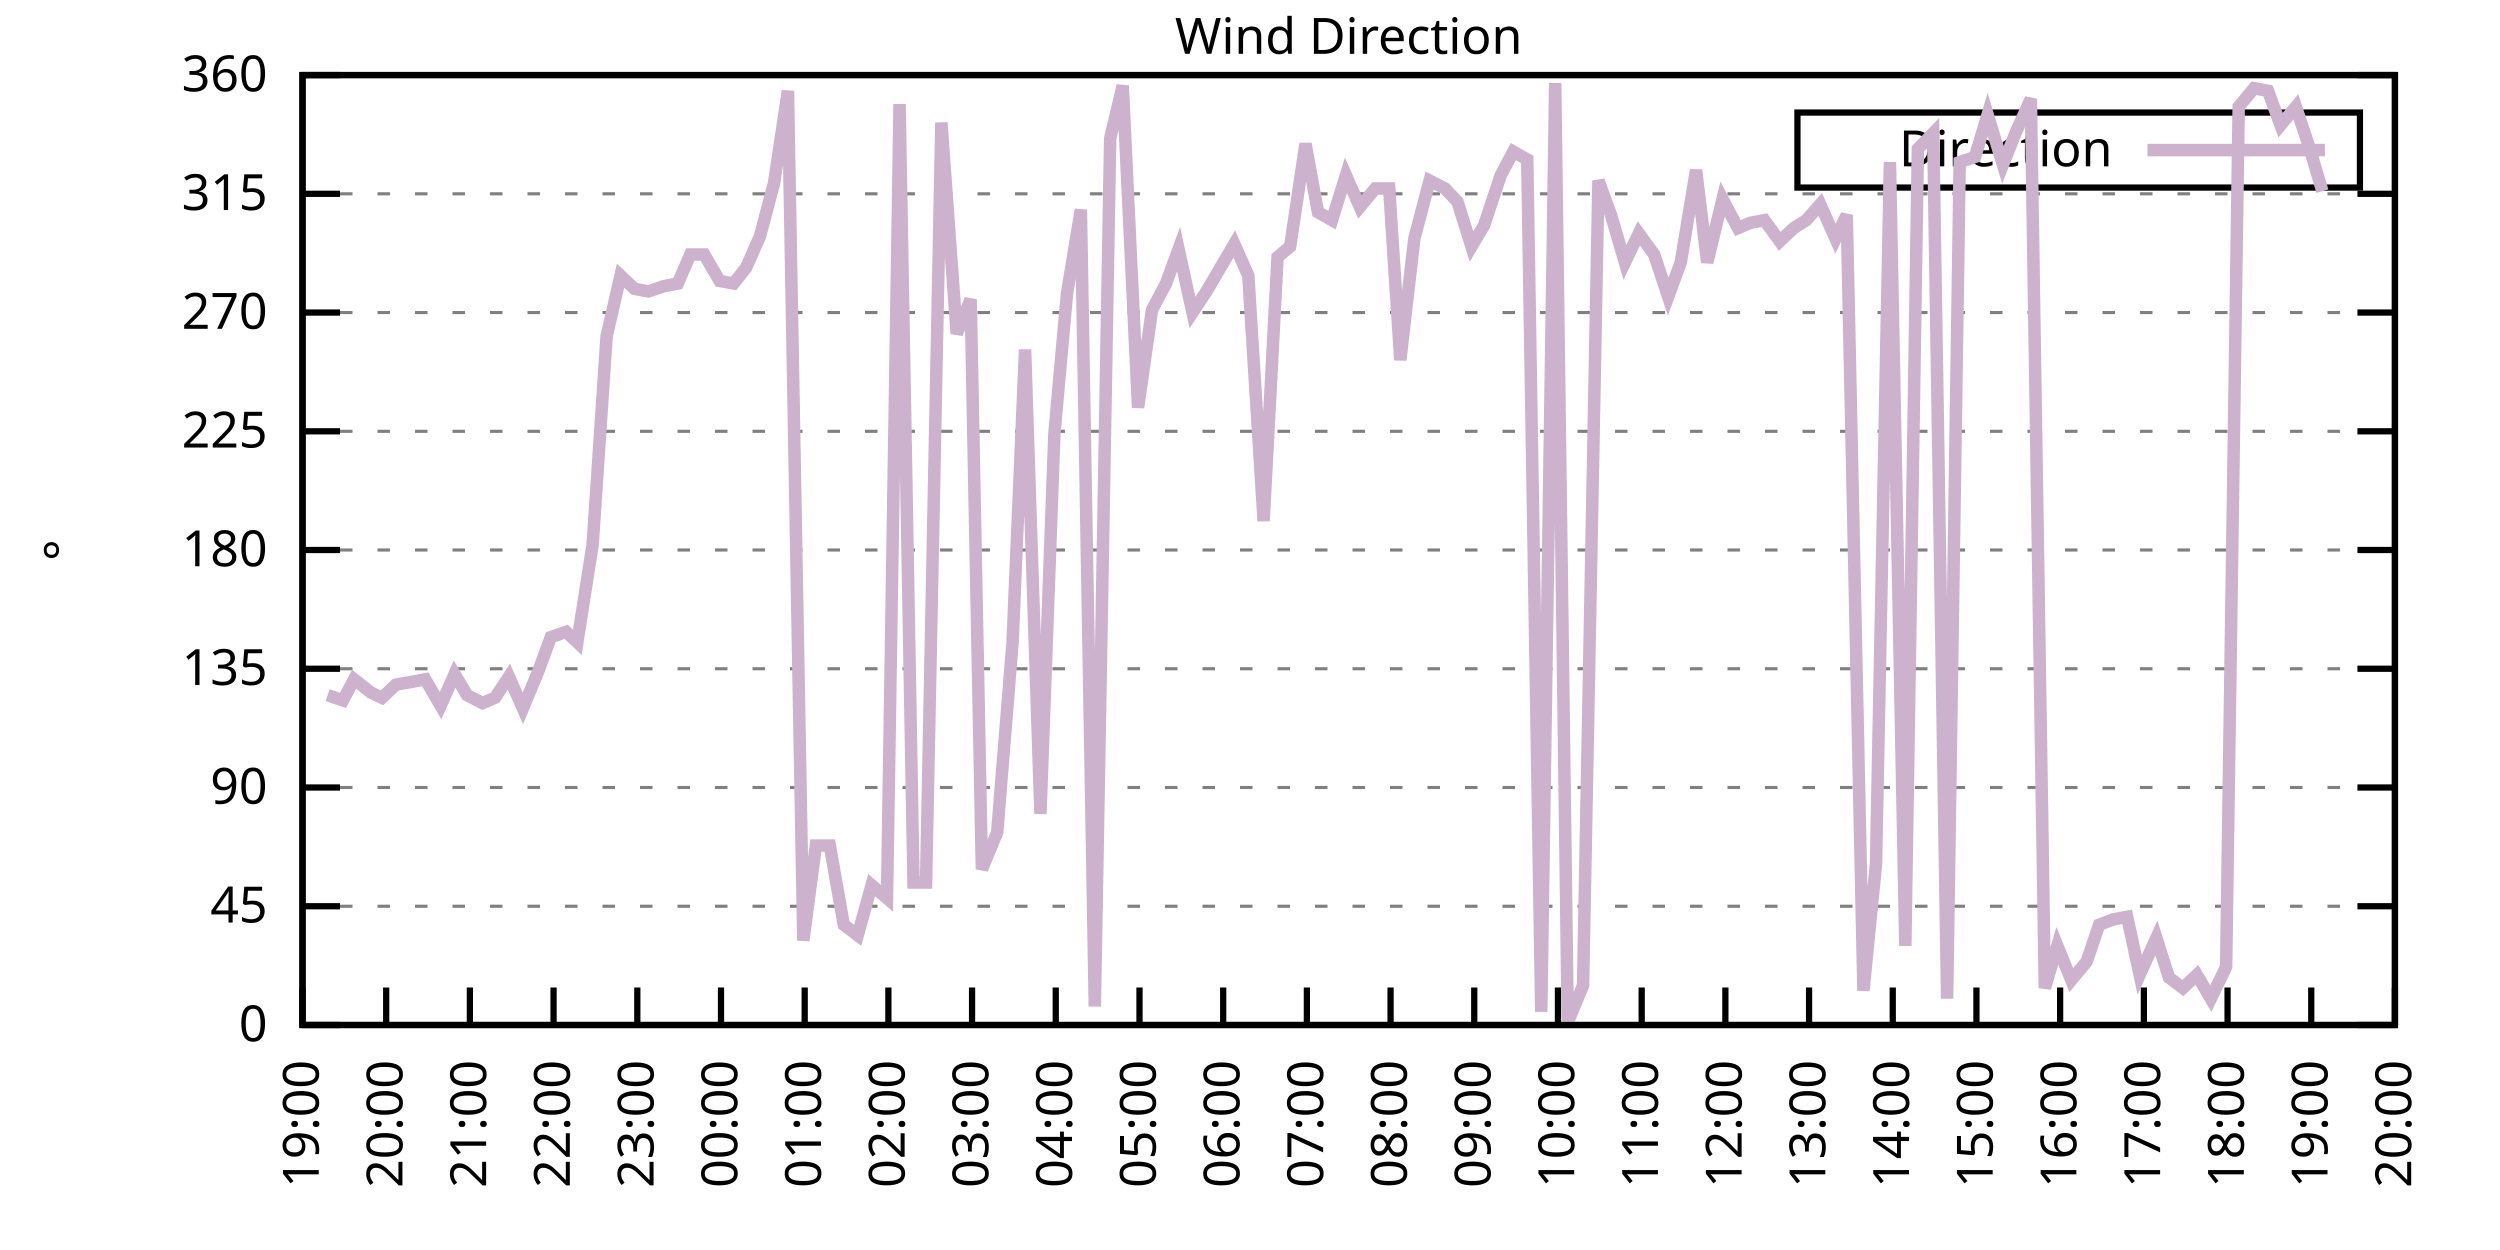
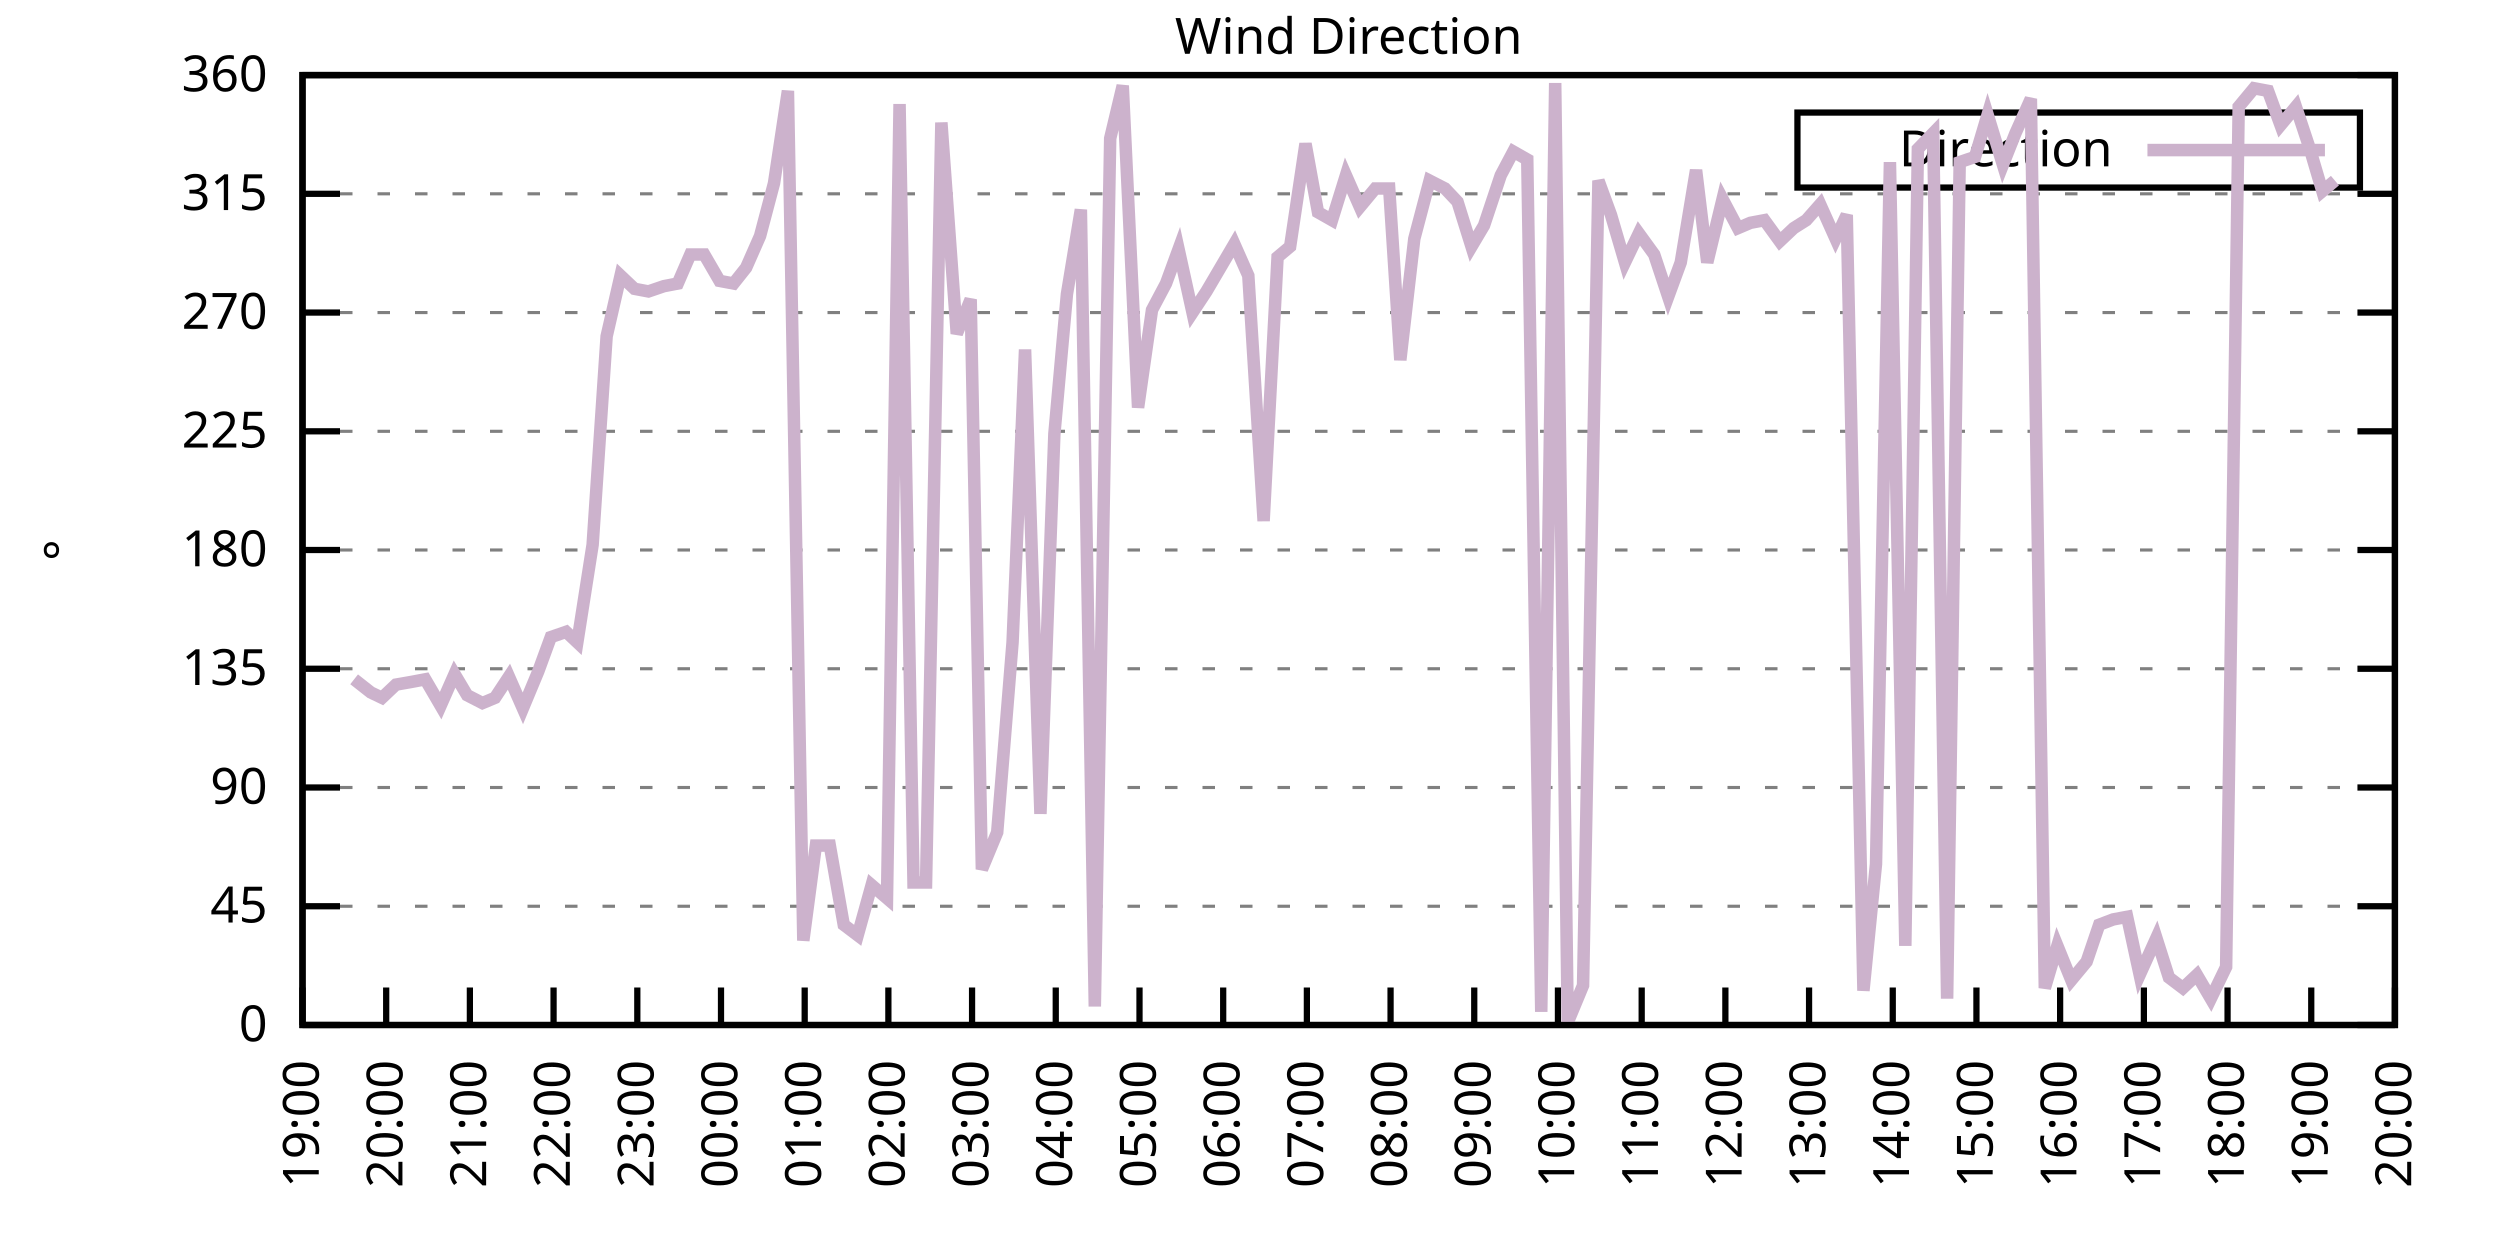
<svg xmlns="http://www.w3.org/2000/svg" xmlns:xlink="http://www.w3.org/1999/xlink" width="400" height="200" viewBox="0 0 400 200">
  <g id="gnuplot_canvas">
    <rect x="0" y="0" width="400" height="200" fill="none" />
    <defs>
      <circle id="gpDot" r="0.5" stroke-width="0.5" stroke="currentColor" />
      <path id="gpPt0" stroke-width="0.333" stroke="currentColor" d="M-1,0 h2 M0,-1 v2" />
      <path id="gpPt1" stroke-width="0.333" stroke="currentColor" d="M-1,-1 L1,1 M1,-1 L-1,1" />
      <path id="gpPt2" stroke-width="0.333" stroke="currentColor" d="M-1,0 L1,0 M0,-1 L0,1 M-1,-1 L1,1 M-1,1 L1,-1" />
      <rect id="gpPt3" stroke-width="0.333" stroke="currentColor" x="-1" y="-1" width="2" height="2" />
      <rect id="gpPt4" stroke-width="0.333" stroke="currentColor" fill="currentColor" x="-1" y="-1" width="2" height="2" />
      <circle id="gpPt5" stroke-width="0.333" stroke="currentColor" cx="0" cy="0" r="1" />
      <use xlink:href="#gpPt5" id="gpPt6" fill="currentColor" stroke="none" />
      <path id="gpPt7" stroke-width="0.333" stroke="currentColor" d="M0,-1.33 L-1.33,0.67 L1.33,0.67 z" />
      <use xlink:href="#gpPt7" id="gpPt8" fill="currentColor" stroke="none" />
      <use xlink:href="#gpPt7" id="gpPt9" stroke="currentColor" transform="rotate(180)" />
      <use xlink:href="#gpPt9" id="gpPt10" fill="currentColor" stroke="none" />
      <use xlink:href="#gpPt3" id="gpPt11" stroke="currentColor" transform="rotate(45)" />
      <use xlink:href="#gpPt11" id="gpPt12" fill="currentColor" stroke="none" />
      <path id="gpPt13" stroke-width="0.333" stroke="currentColor" d="M0,1.330 L1.265,0.411 L0.782,-1.067 L-0.782,-1.076 L-1.265,0.411 z" />
      <use xlink:href="#gpPt13" id="gpPt14" fill="currentColor" stroke="none" />
      <filter id="textbox" filterUnits="objectBoundingBox" x="0" y="0" height="1" width="1">
        <feFlood flood-color="white" flood-opacity="1" result="bgnd" />
        <feComposite in="SourceGraphic" in2="bgnd" operator="atop" />
      </filter>
      <filter id="greybox" filterUnits="objectBoundingBox" x="0" y="0" height="1" width="1">
        <feFlood flood-color="lightgrey" flood-opacity="1" result="grey" />
        <feComposite in="SourceGraphic" in2="grey" operator="atop" />
      </filter>
    </defs>
    <g fill="none" color="white" stroke="currentColor" stroke-width="1.00" stroke-linecap="butt" stroke-linejoin="miter">
</g>
    <g fill="none" color="black" stroke="currentColor" stroke-width="1.00" stroke-linecap="butt" stroke-linejoin="miter">
      <g stroke="none" shape-rendering="crispEdges">
        <polygon fill="rgb(255, 255, 255)" points="48.40,164.00 383.18,164.00 383.18,12.02 48.40,12.02 " />
      </g>
    </g>
    <g fill="none" color="black" stroke="currentColor" stroke-width="1.00" stroke-linecap="butt" stroke-linejoin="miter">
</g>
    <g fill="none" color="black" stroke="black" stroke-width="0.50" stroke-linecap="butt" stroke-linejoin="miter">
</g>
    <g fill="none" color="gray" stroke="currentColor" stroke-width="0.50" stroke-linecap="butt" stroke-linejoin="miter">
      <path stroke="gray" stroke-dasharray="2,4" class="gridline" d="M48.40,164.00 L383.19,164.00  " />
    </g>
    <g fill="none" color="gray" stroke="gray" stroke-width="1.00" stroke-linecap="butt" stroke-linejoin="miter">
</g>
    <g fill="none" color="black" stroke="currentColor" stroke-width="1.00" stroke-linecap="butt" stroke-linejoin="miter">
      <path stroke="black" d="M48.40,164.00 L54.40,164.00 M383.19,164.00 L377.19,164.00  " />
      <g transform="translate(42.80,166.60)" stroke="none" fill="black" font-family="Sans" font-size="8.00" text-anchor="end">
        <text>
          <tspan font-family="Sans"> 0</tspan>
        </text>
      </g>
    </g>
    <g fill="none" color="black" stroke="currentColor" stroke-width="1.00" stroke-linecap="butt" stroke-linejoin="miter">
</g>
    <g fill="none" color="black" stroke="black" stroke-width="0.50" stroke-linecap="butt" stroke-linejoin="miter">
</g>
    <g fill="none" color="gray" stroke="currentColor" stroke-width="0.50" stroke-linecap="butt" stroke-linejoin="miter">
      <path stroke="gray" stroke-dasharray="2,4" class="gridline" d="M48.40,145.00 L383.19,145.00  " />
    </g>
    <g fill="none" color="gray" stroke="gray" stroke-width="1.00" stroke-linecap="butt" stroke-linejoin="miter">
</g>
    <g fill="none" color="black" stroke="currentColor" stroke-width="1.00" stroke-linecap="butt" stroke-linejoin="miter">
      <path stroke="black" d="M48.40,145.00 L54.40,145.00 M383.19,145.00 L377.19,145.00  " />
      <g transform="translate(42.80,147.60)" stroke="none" fill="black" font-family="Sans" font-size="8.00" text-anchor="end">
        <text>
          <tspan font-family="Sans"> 45</tspan>
        </text>
      </g>
    </g>
    <g fill="none" color="black" stroke="currentColor" stroke-width="1.00" stroke-linecap="butt" stroke-linejoin="miter">
</g>
    <g fill="none" color="black" stroke="black" stroke-width="0.50" stroke-linecap="butt" stroke-linejoin="miter">
</g>
    <g fill="none" color="gray" stroke="currentColor" stroke-width="0.50" stroke-linecap="butt" stroke-linejoin="miter">
      <path stroke="gray" stroke-dasharray="2,4" class="gridline" d="M48.40,126.00 L383.19,126.00  " />
    </g>
    <g fill="none" color="gray" stroke="gray" stroke-width="1.00" stroke-linecap="butt" stroke-linejoin="miter">
</g>
    <g fill="none" color="black" stroke="currentColor" stroke-width="1.00" stroke-linecap="butt" stroke-linejoin="miter">
      <path stroke="black" d="M48.40,126.00 L54.40,126.00 M383.19,126.00 L377.19,126.00  " />
      <g transform="translate(42.80,128.60)" stroke="none" fill="black" font-family="Sans" font-size="8.00" text-anchor="end">
        <text>
          <tspan font-family="Sans"> 90</tspan>
        </text>
      </g>
    </g>
    <g fill="none" color="black" stroke="currentColor" stroke-width="1.00" stroke-linecap="butt" stroke-linejoin="miter">
</g>
    <g fill="none" color="black" stroke="black" stroke-width="0.50" stroke-linecap="butt" stroke-linejoin="miter">
</g>
    <g fill="none" color="gray" stroke="currentColor" stroke-width="0.50" stroke-linecap="butt" stroke-linejoin="miter">
      <path stroke="gray" stroke-dasharray="2,4" class="gridline" d="M48.40,107.00 L383.19,107.00  " />
    </g>
    <g fill="none" color="gray" stroke="gray" stroke-width="1.00" stroke-linecap="butt" stroke-linejoin="miter">
</g>
    <g fill="none" color="black" stroke="currentColor" stroke-width="1.00" stroke-linecap="butt" stroke-linejoin="miter">
      <path stroke="black" d="M48.40,107.00 L54.40,107.00 M383.19,107.00 L377.19,107.00  " />
      <g transform="translate(42.80,109.60)" stroke="none" fill="black" font-family="Sans" font-size="8.00" text-anchor="end">
        <text>
          <tspan font-family="Sans"> 135</tspan>
        </text>
      </g>
    </g>
    <g fill="none" color="black" stroke="currentColor" stroke-width="1.00" stroke-linecap="butt" stroke-linejoin="miter">
</g>
    <g fill="none" color="black" stroke="black" stroke-width="0.50" stroke-linecap="butt" stroke-linejoin="miter">
</g>
    <g fill="none" color="gray" stroke="currentColor" stroke-width="0.50" stroke-linecap="butt" stroke-linejoin="miter">
      <path stroke="gray" stroke-dasharray="2,4" class="gridline" d="M48.40,88.00 L383.19,88.00  " />
    </g>
    <g fill="none" color="gray" stroke="gray" stroke-width="1.00" stroke-linecap="butt" stroke-linejoin="miter">
</g>
    <g fill="none" color="black" stroke="currentColor" stroke-width="1.00" stroke-linecap="butt" stroke-linejoin="miter">
      <path stroke="black" d="M48.40,88.00 L54.40,88.00 M383.19,88.00 L377.19,88.00  " />
      <g transform="translate(42.80,90.60)" stroke="none" fill="black" font-family="Sans" font-size="8.00" text-anchor="end">
        <text>
          <tspan font-family="Sans"> 180</tspan>
        </text>
      </g>
    </g>
    <g fill="none" color="black" stroke="currentColor" stroke-width="1.00" stroke-linecap="butt" stroke-linejoin="miter">
</g>
    <g fill="none" color="black" stroke="black" stroke-width="0.50" stroke-linecap="butt" stroke-linejoin="miter">
</g>
    <g fill="none" color="gray" stroke="currentColor" stroke-width="0.50" stroke-linecap="butt" stroke-linejoin="miter">
      <path stroke="gray" stroke-dasharray="2,4" class="gridline" d="M48.40,69.01 L383.19,69.01  " />
    </g>
    <g fill="none" color="gray" stroke="gray" stroke-width="1.00" stroke-linecap="butt" stroke-linejoin="miter">
</g>
    <g fill="none" color="black" stroke="currentColor" stroke-width="1.00" stroke-linecap="butt" stroke-linejoin="miter">
      <path stroke="black" d="M48.40,69.01 L54.40,69.01 M383.19,69.01 L377.19,69.01  " />
      <g transform="translate(42.80,71.61)" stroke="none" fill="black" font-family="Sans" font-size="8.00" text-anchor="end">
        <text>
          <tspan font-family="Sans"> 225</tspan>
        </text>
      </g>
    </g>
    <g fill="none" color="black" stroke="currentColor" stroke-width="1.00" stroke-linecap="butt" stroke-linejoin="miter">
</g>
    <g fill="none" color="black" stroke="black" stroke-width="0.50" stroke-linecap="butt" stroke-linejoin="miter">
</g>
    <g fill="none" color="gray" stroke="currentColor" stroke-width="0.50" stroke-linecap="butt" stroke-linejoin="miter">
      <path stroke="gray" stroke-dasharray="2,4" class="gridline" d="M48.40,50.01 L383.19,50.01  " />
    </g>
    <g fill="none" color="gray" stroke="gray" stroke-width="1.00" stroke-linecap="butt" stroke-linejoin="miter">
</g>
    <g fill="none" color="black" stroke="currentColor" stroke-width="1.00" stroke-linecap="butt" stroke-linejoin="miter">
      <path stroke="black" d="M48.40,50.01 L54.40,50.01 M383.19,50.01 L377.19,50.01  " />
      <g transform="translate(42.80,52.61)" stroke="none" fill="black" font-family="Sans" font-size="8.00" text-anchor="end">
        <text>
          <tspan font-family="Sans"> 270</tspan>
        </text>
      </g>
    </g>
    <g fill="none" color="black" stroke="currentColor" stroke-width="1.00" stroke-linecap="butt" stroke-linejoin="miter">
</g>
    <g fill="none" color="black" stroke="black" stroke-width="0.50" stroke-linecap="butt" stroke-linejoin="miter">
</g>
    <g fill="none" color="gray" stroke="currentColor" stroke-width="0.50" stroke-linecap="butt" stroke-linejoin="miter">
      <path stroke="gray" stroke-dasharray="2,4" class="gridline" d="M48.40,31.01 L383.19,31.01  " />
    </g>
    <g fill="none" color="gray" stroke="gray" stroke-width="1.00" stroke-linecap="butt" stroke-linejoin="miter">
</g>
    <g fill="none" color="black" stroke="currentColor" stroke-width="1.00" stroke-linecap="butt" stroke-linejoin="miter">
      <path stroke="black" d="M48.40,31.01 L54.40,31.01 M383.19,31.01 L377.19,31.01  " />
      <g transform="translate(42.80,33.61)" stroke="none" fill="black" font-family="Sans" font-size="8.00" text-anchor="end">
        <text>
          <tspan font-family="Sans"> 315</tspan>
        </text>
      </g>
    </g>
    <g fill="none" color="black" stroke="currentColor" stroke-width="1.00" stroke-linecap="butt" stroke-linejoin="miter">
</g>
    <g fill="none" color="black" stroke="black" stroke-width="0.50" stroke-linecap="butt" stroke-linejoin="miter">
</g>
    <g fill="none" color="gray" stroke="currentColor" stroke-width="0.50" stroke-linecap="butt" stroke-linejoin="miter">
      <path stroke="gray" stroke-dasharray="2,4" class="gridline" d="M48.40,12.01 L383.19,12.01  " />
    </g>
    <g fill="none" color="gray" stroke="gray" stroke-width="1.00" stroke-linecap="butt" stroke-linejoin="miter">
</g>
    <g fill="none" color="black" stroke="currentColor" stroke-width="1.00" stroke-linecap="butt" stroke-linejoin="miter">
      <path stroke="black" d="M48.40,12.01 L54.40,12.01 M383.19,12.01 L377.19,12.01  " />
      <g transform="translate(42.80,14.61)" stroke="none" fill="black" font-family="Sans" font-size="8.00" text-anchor="end">
        <text>
          <tspan font-family="Sans"> 360</tspan>
        </text>
      </g>
    </g>
    <g fill="none" color="black" stroke="currentColor" stroke-width="1.00" stroke-linecap="butt" stroke-linejoin="miter">
      <path stroke="black" d="M48.40,164.00 L48.40,158.00  " />
      <g transform="translate(51.00,169.60) rotate(270.00)" stroke="none" fill="black" font-family="Sans" font-size="8.00" text-anchor="end">
        <text>
          <tspan font-family="Sans">19:00</tspan>
        </text>
      </g>
    </g>
    <g fill="none" color="black" stroke="currentColor" stroke-width="1.00" stroke-linecap="butt" stroke-linejoin="miter">
      <path stroke="black" d="M61.79,164.00 L61.79,158.00  " />
      <g transform="translate(64.39,169.60) rotate(270.00)" stroke="none" fill="black" font-family="Sans" font-size="8.00" text-anchor="end">
        <text>
          <tspan font-family="Sans">20:00</tspan>
        </text>
      </g>
    </g>
    <g fill="none" color="black" stroke="currentColor" stroke-width="1.00" stroke-linecap="butt" stroke-linejoin="miter">
      <path stroke="black" d="M75.18,164.00 L75.18,158.00  " />
      <g transform="translate(77.78,169.60) rotate(270.00)" stroke="none" fill="black" font-family="Sans" font-size="8.00" text-anchor="end">
        <text>
          <tspan font-family="Sans">21:00</tspan>
        </text>
      </g>
    </g>
    <g fill="none" color="black" stroke="currentColor" stroke-width="1.00" stroke-linecap="butt" stroke-linejoin="miter">
      <path stroke="black" d="M88.57,164.00 L88.57,158.00  " />
      <g transform="translate(91.17,169.60) rotate(270.00)" stroke="none" fill="black" font-family="Sans" font-size="8.00" text-anchor="end">
        <text>
          <tspan font-family="Sans">22:00</tspan>
        </text>
      </g>
    </g>
    <g fill="none" color="black" stroke="currentColor" stroke-width="1.00" stroke-linecap="butt" stroke-linejoin="miter">
      <path stroke="black" d="M101.97,164.00 L101.97,158.00  " />
      <g transform="translate(104.57,169.60) rotate(270.00)" stroke="none" fill="black" font-family="Sans" font-size="8.00" text-anchor="end">
        <text>
          <tspan font-family="Sans">23:00</tspan>
        </text>
      </g>
    </g>
    <g fill="none" color="black" stroke="currentColor" stroke-width="1.00" stroke-linecap="butt" stroke-linejoin="miter">
      <path stroke="black" d="M115.36,164.00 L115.36,158.00  " />
      <g transform="translate(117.96,169.60) rotate(270.00)" stroke="none" fill="black" font-family="Sans" font-size="8.00" text-anchor="end">
        <text>
          <tspan font-family="Sans">00:00</tspan>
        </text>
      </g>
    </g>
    <g fill="none" color="black" stroke="currentColor" stroke-width="1.00" stroke-linecap="butt" stroke-linejoin="miter">
      <path stroke="black" d="M128.75,164.00 L128.75,158.00  " />
      <g transform="translate(131.35,169.60) rotate(270.00)" stroke="none" fill="black" font-family="Sans" font-size="8.00" text-anchor="end">
        <text>
          <tspan font-family="Sans">01:00</tspan>
        </text>
      </g>
    </g>
    <g fill="none" color="black" stroke="currentColor" stroke-width="1.00" stroke-linecap="butt" stroke-linejoin="miter">
      <path stroke="black" d="M142.14,164.00 L142.14,158.00  " />
      <g transform="translate(144.74,169.60) rotate(270.00)" stroke="none" fill="black" font-family="Sans" font-size="8.00" text-anchor="end">
        <text>
          <tspan font-family="Sans">02:00</tspan>
        </text>
      </g>
    </g>
    <g fill="none" color="black" stroke="currentColor" stroke-width="1.00" stroke-linecap="butt" stroke-linejoin="miter">
      <path stroke="black" d="M155.53,164.00 L155.53,158.00  " />
      <g transform="translate(158.13,169.60) rotate(270.00)" stroke="none" fill="black" font-family="Sans" font-size="8.00" text-anchor="end">
        <text>
          <tspan font-family="Sans">03:00</tspan>
        </text>
      </g>
    </g>
    <g fill="none" color="black" stroke="currentColor" stroke-width="1.00" stroke-linecap="butt" stroke-linejoin="miter">
      <path stroke="black" d="M168.92,164.00 L168.92,158.00  " />
      <g transform="translate(171.52,169.60) rotate(270.00)" stroke="none" fill="black" font-family="Sans" font-size="8.00" text-anchor="end">
        <text>
          <tspan font-family="Sans">04:00</tspan>
        </text>
      </g>
    </g>
    <g fill="none" color="black" stroke="currentColor" stroke-width="1.00" stroke-linecap="butt" stroke-linejoin="miter">
      <path stroke="black" d="M182.32,164.00 L182.32,158.00  " />
      <g transform="translate(184.92,169.60) rotate(270.00)" stroke="none" fill="black" font-family="Sans" font-size="8.00" text-anchor="end">
        <text>
          <tspan font-family="Sans">05:00</tspan>
        </text>
      </g>
    </g>
    <g fill="none" color="black" stroke="currentColor" stroke-width="1.00" stroke-linecap="butt" stroke-linejoin="miter">
      <path stroke="black" d="M195.71,164.00 L195.71,158.00  " />
      <g transform="translate(198.31,169.60) rotate(270.00)" stroke="none" fill="black" font-family="Sans" font-size="8.00" text-anchor="end">
        <text>
          <tspan font-family="Sans">06:00</tspan>
        </text>
      </g>
    </g>
    <g fill="none" color="black" stroke="currentColor" stroke-width="1.00" stroke-linecap="butt" stroke-linejoin="miter">
      <path stroke="black" d="M209.10,164.00 L209.10,158.00  " />
      <g transform="translate(211.70,169.60) rotate(270.00)" stroke="none" fill="black" font-family="Sans" font-size="8.00" text-anchor="end">
        <text>
          <tspan font-family="Sans">07:00</tspan>
        </text>
      </g>
    </g>
    <g fill="none" color="black" stroke="currentColor" stroke-width="1.00" stroke-linecap="butt" stroke-linejoin="miter">
      <path stroke="black" d="M222.49,164.00 L222.49,158.00  " />
      <g transform="translate(225.09,169.60) rotate(270.00)" stroke="none" fill="black" font-family="Sans" font-size="8.00" text-anchor="end">
        <text>
          <tspan font-family="Sans">08:00</tspan>
        </text>
      </g>
    </g>
    <g fill="none" color="black" stroke="currentColor" stroke-width="1.00" stroke-linecap="butt" stroke-linejoin="miter">
      <path stroke="black" d="M235.88,164.00 L235.88,158.00  " />
      <g transform="translate(238.48,169.60) rotate(270.00)" stroke="none" fill="black" font-family="Sans" font-size="8.00" text-anchor="end">
        <text>
          <tspan font-family="Sans">09:00</tspan>
        </text>
      </g>
    </g>
    <g fill="none" color="black" stroke="currentColor" stroke-width="1.00" stroke-linecap="butt" stroke-linejoin="miter">
      <path stroke="black" d="M249.27,164.00 L249.27,158.00  " />
      <g transform="translate(251.87,169.60) rotate(270.00)" stroke="none" fill="black" font-family="Sans" font-size="8.00" text-anchor="end">
        <text>
          <tspan font-family="Sans">10:00</tspan>
        </text>
      </g>
    </g>
    <g fill="none" color="black" stroke="currentColor" stroke-width="1.00" stroke-linecap="butt" stroke-linejoin="miter">
      <path stroke="black" d="M262.67,164.00 L262.67,158.00  " />
      <g transform="translate(265.27,169.60) rotate(270.00)" stroke="none" fill="black" font-family="Sans" font-size="8.00" text-anchor="end">
        <text>
          <tspan font-family="Sans">11:00</tspan>
        </text>
      </g>
    </g>
    <g fill="none" color="black" stroke="currentColor" stroke-width="1.00" stroke-linecap="butt" stroke-linejoin="miter">
      <path stroke="black" d="M276.06,164.00 L276.06,158.00  " />
      <g transform="translate(278.66,169.60) rotate(270.00)" stroke="none" fill="black" font-family="Sans" font-size="8.00" text-anchor="end">
        <text>
          <tspan font-family="Sans">12:00</tspan>
        </text>
      </g>
    </g>
    <g fill="none" color="black" stroke="currentColor" stroke-width="1.00" stroke-linecap="butt" stroke-linejoin="miter">
      <path stroke="black" d="M289.45,164.00 L289.45,158.00  " />
      <g transform="translate(292.05,169.60) rotate(270.00)" stroke="none" fill="black" font-family="Sans" font-size="8.00" text-anchor="end">
        <text>
          <tspan font-family="Sans">13:00</tspan>
        </text>
      </g>
    </g>
    <g fill="none" color="black" stroke="currentColor" stroke-width="1.00" stroke-linecap="butt" stroke-linejoin="miter">
      <path stroke="black" d="M302.84,164.00 L302.84,158.00  " />
      <g transform="translate(305.44,169.60) rotate(270.00)" stroke="none" fill="black" font-family="Sans" font-size="8.00" text-anchor="end">
        <text>
          <tspan font-family="Sans">14:00</tspan>
        </text>
      </g>
    </g>
    <g fill="none" color="black" stroke="currentColor" stroke-width="1.00" stroke-linecap="butt" stroke-linejoin="miter">
      <path stroke="black" d="M316.23,164.00 L316.23,158.00  " />
      <g transform="translate(318.83,169.60) rotate(270.00)" stroke="none" fill="black" font-family="Sans" font-size="8.00" text-anchor="end">
        <text>
          <tspan font-family="Sans">15:00</tspan>
        </text>
      </g>
    </g>
    <g fill="none" color="black" stroke="currentColor" stroke-width="1.00" stroke-linecap="butt" stroke-linejoin="miter">
      <path stroke="black" d="M329.62,164.00 L329.62,158.00  " />
      <g transform="translate(332.22,169.60) rotate(270.00)" stroke="none" fill="black" font-family="Sans" font-size="8.00" text-anchor="end">
        <text>
          <tspan font-family="Sans">16:00</tspan>
        </text>
      </g>
    </g>
    <g fill="none" color="black" stroke="currentColor" stroke-width="1.00" stroke-linecap="butt" stroke-linejoin="miter">
      <path stroke="black" d="M343.02,164.00 L343.02,158.00  " />
      <g transform="translate(345.62,169.60) rotate(270.00)" stroke="none" fill="black" font-family="Sans" font-size="8.00" text-anchor="end">
        <text>
          <tspan font-family="Sans">17:00</tspan>
        </text>
      </g>
    </g>
    <g fill="none" color="black" stroke="currentColor" stroke-width="1.00" stroke-linecap="butt" stroke-linejoin="miter">
      <path stroke="black" d="M356.41,164.00 L356.41,158.00  " />
      <g transform="translate(359.01,169.60) rotate(270.00)" stroke="none" fill="black" font-family="Sans" font-size="8.00" text-anchor="end">
        <text>
          <tspan font-family="Sans">18:00</tspan>
        </text>
      </g>
    </g>
    <g fill="none" color="black" stroke="currentColor" stroke-width="1.00" stroke-linecap="butt" stroke-linejoin="miter">
      <path stroke="black" d="M369.80,164.00 L369.80,158.00  " />
      <g transform="translate(372.40,169.60) rotate(270.00)" stroke="none" fill="black" font-family="Sans" font-size="8.00" text-anchor="end">
        <text>
          <tspan font-family="Sans">19:00</tspan>
        </text>
      </g>
    </g>
    <g fill="none" color="black" stroke="currentColor" stroke-width="1.00" stroke-linecap="butt" stroke-linejoin="miter">
      <path stroke="black" d="M383.19,164.00 L383.19,158.00  " />
      <g transform="translate(385.79,169.60) rotate(270.00)" stroke="none" fill="black" font-family="Sans" font-size="8.00" text-anchor="end">
        <text>
          <tspan font-family="Sans">20:00</tspan>
        </text>
      </g>
    </g>
    <g fill="none" color="black" stroke="currentColor" stroke-width="1.00" stroke-linecap="butt" stroke-linejoin="miter">
</g>
    <g fill="none" color="black" stroke="currentColor" stroke-width="1.00" stroke-linecap="butt" stroke-linejoin="miter">
      <path stroke="black" d="M48.40,12.01 L48.40,164.00 L383.19,164.00 L383.19,12.01 L48.40,12.01 Z  " />
    </g>
    <g fill="none" color="black" stroke="currentColor" stroke-width="1.00" stroke-linecap="butt" stroke-linejoin="miter">
</g>
    <g fill="none" color="black" stroke="currentColor" stroke-width="1.00" stroke-linecap="butt" stroke-linejoin="miter">
      <path stroke="black" d="M287.59,30.01 L287.59,18.01 L377.59,18.01 L377.59,30.01 L287.59,30.01 Z  " />
    </g>
    <g id="Wind_direction_plot_1">
      <g fill="none" color="white" stroke="black" stroke-width="2.00" stroke-linecap="butt" stroke-linejoin="miter">
</g>
      <g fill="none" color="black" stroke="currentColor" stroke-width="2.00" stroke-linecap="butt" stroke-linejoin="miter">
        <g transform="translate(337.99,26.61)" stroke="none" fill="black" font-family="Sans" font-size="8.00" text-anchor="end">
          <text>
            <tspan font-family="Sans">Direction</tspan>
          </text>
        </g>
      </g>
      <g fill="none" color="black" stroke="currentColor" stroke-width="2.00" stroke-linecap="butt" stroke-linejoin="miter">
-         <path stroke="rgb(204, 178, 204)" d="M343.59,24.01 L371.99,24.01 M52.42,111.23 L54.87,112.07 L56.66,108.69 L59.34,110.80 L61.12,111.65 L63.35,109.54   L65.81,109.11 L68.04,108.69 L70.50,112.91 L72.73,107.85 L74.74,111.23 L77.19,112.49 L79.20,111.65 L81.43,108.27   L83.66,113.34 L86.12,107.43 L88.13,101.94 L90.58,101.09 L92.37,102.78 L94.82,87.16 L97.06,53.81 L99.29,44.10   L101.52,46.21 L103.75,46.63 L106.21,45.79 L108.44,45.36 L110.45,40.72 L112.68,40.72 L115.13,44.94 L117.37,45.36   L119.38,42.83 L121.61,37.76 L123.84,29.32 L126.07,14.54 L128.53,150.49 L130.54,135.29 L132.77,135.29 L135.00,147.96   L137.23,149.65 L139.46,141.62 L141.92,143.73 L143.93,16.65 L146.16,141.20 L148.17,141.20 L150.62,19.61 L153.08,53.39   L155.31,47.90 L157.10,139.09 L159.55,133.18 L162.01,102.78 L164.01,55.92 L166.47,130.22 L168.70,69.43 L170.71,47.05   L172.94,33.54 L175.17,161.04 L177.63,22.14 L179.64,13.70 L182.09,65.21 L184.32,49.59 L186.56,45.36 L188.57,39.87   L190.80,50.01 L193.03,46.63 L197.49,39.03 L199.73,44.10 L202.18,83.36 L204.41,41.14 L206.42,39.45 L208.88,22.99   L210.88,33.96 L213.12,35.23 L215.35,28.05 L217.58,33.12 L220.04,30.16 L222.27,30.16 L224.05,57.61 L226.29,38.19   L228.74,28.90 L231.20,30.16 L233.20,32.28 L235.44,39.45 L237.44,36.08 L240.12,28.05 L242.13,24.25 L244.36,25.52   L246.60,161.89 L248.83,13.28 L250.84,163.58 L253.29,157.67 L255.75,28.90 L257.76,34.39 L259.99,41.99 L262.22,37.34   L264.67,40.72 L266.91,47.47 L268.92,41.99 L271.37,27.21 L273.16,41.99 L275.61,31.85 L278.07,36.50 L280.07,35.65   L282.31,35.23 L284.76,38.61 L286.99,36.50 L289.00,35.23 L291.23,32.70 L293.69,38.19 L295.48,34.39 L298.15,158.51   L300.16,138.25 L302.39,25.94 L304.85,151.33 L306.86,23.83 L309.31,21.30 L311.54,159.78 L313.55,25.94 L316.01,25.10   L318.02,18.34 L320.47,26.36 L322.48,21.30 L324.94,15.81 L327.17,158.09 L329.18,151.33 L331.41,156.82 L333.86,153.87   L335.87,147.96 L338.10,147.11 L340.34,146.69 L342.35,155.98 L345.02,150.07 L347.03,156.40 L349.26,158.09 L351.50,155.98   L353.73,159.78 L356.18,154.71 L358.19,17.08 L360.65,14.12 L362.88,14.54 L364.89,20.03 L367.34,17.08 L369.58,23.83   L371.58,30.59  " />
+         <path stroke="rgb(204, 178, 204)" d="M343.59,24.01 L371.99,24.01 M56.66,108.69 L59.34,110.80 L61.12,111.65 L63.35,109.54 L65.81,109.11 L68.04,108.69   L70.50,112.91 L72.73,107.85 L74.74,111.23 L77.19,112.49 L79.20,111.65 L81.43,108.27 L83.66,113.34 L86.12,107.43   L88.13,101.94 L90.58,101.09 L92.37,102.78 L94.82,87.16 L97.06,53.81 L99.29,44.10 L101.52,46.21 L103.75,46.63   L106.21,45.79 L108.44,45.36 L110.45,40.72 L112.68,40.72 L115.13,44.94 L117.37,45.36 L119.38,42.83 L121.61,37.76   L123.84,29.32 L126.07,14.54 L128.53,150.49 L130.54,135.29 L132.77,135.29 L135.00,147.96 L137.23,149.65 L139.46,141.62   L141.92,143.73 L143.93,16.65 L146.16,141.20 L148.17,141.20 L150.62,19.61 L153.08,53.39 L155.31,47.90 L157.10,139.09   L159.55,133.18 L162.01,102.78 L164.01,55.92 L166.47,130.22 L168.70,69.43 L170.71,47.05 L172.94,33.54 L175.17,161.04   L177.63,22.14 L179.64,13.70 L182.09,65.21 L184.32,49.59 L186.56,45.36 L188.57,39.87 L190.80,50.01 L193.03,46.63   L197.49,39.03 L199.73,44.10 L202.18,83.36 L204.41,41.14 L206.42,39.45 L208.88,22.99 L210.88,33.96 L213.12,35.23   L215.35,28.05 L217.58,33.12 L220.04,30.16 L222.27,30.16 L224.05,57.61 L226.29,38.19 L228.74,28.90 L231.20,30.16   L233.20,32.28 L235.44,39.45 L237.44,36.08 L240.12,28.05 L242.13,24.25 L244.36,25.52 L246.60,161.89 L248.83,13.28   L250.84,163.58 L253.29,157.67 L255.75,28.90 L257.76,34.39 L259.99,41.99 L262.22,37.34 L264.67,40.72 L266.91,47.47   L268.92,41.99 L271.37,27.21 L273.16,41.99 L275.61,31.85 L278.07,36.50 L280.07,35.65 L282.31,35.23 L284.76,38.61   L286.99,36.50 L289.00,35.23 L291.23,32.70 L293.69,38.19 L295.48,34.39 L298.15,158.51 L300.16,138.25 L302.39,25.94   L304.85,151.33 L306.86,23.83 L309.31,21.30 L311.54,159.78 L313.55,25.94 L316.01,25.10 L318.02,18.34 L320.47,26.36   L322.48,21.30 L324.94,15.81 L327.17,158.09 L329.18,151.33 L331.41,156.82 L333.86,153.87 L335.87,147.96 L338.10,147.11   L340.34,146.69 L342.35,155.98 L345.02,150.07 L347.03,156.40 L349.26,158.09 L351.50,155.98 L353.73,159.78 L356.18,154.71   L358.19,17.08 L360.65,14.12 L362.88,14.54 L364.89,20.03 L367.34,17.08 L369.58,23.83 L371.58,30.59 L373.59,28.90    " />
      </g>
    </g>
    <g fill="none" color="black" stroke="currentColor" stroke-width="2.00" stroke-linecap="butt" stroke-linejoin="miter">
</g>
    <g fill="none" color="black" stroke="black" stroke-width="1.00" stroke-linecap="butt" stroke-linejoin="miter">
</g>
    <g fill="none" color="black" stroke="currentColor" stroke-width="1.00" stroke-linecap="butt" stroke-linejoin="miter">
      <path stroke="black" d="M48.40,12.01 L48.40,164.00 L383.19,164.00 L383.19,12.01 L48.40,12.01 Z  " />
      <g transform="translate(12.80,88.01) rotate(270.00)" stroke="none" fill="black" font-family="Sans" font-size="8.00" text-anchor="middle">
        <text>
          <tspan font-family="Sans">°</tspan>
        </text>
      </g>
    </g>
    <g fill="none" color="black" stroke="currentColor" stroke-width="1.00" stroke-linecap="butt" stroke-linejoin="miter">
</g>
    <g fill="none" color="black" stroke="currentColor" stroke-width="1.00" stroke-linecap="butt" stroke-linejoin="miter">
      <g transform="translate(215.79,8.61)" stroke="none" fill="black" font-family="Sans" font-size="8.00" text-anchor="middle">
        <text>
          <tspan font-family="Sans">Wind Direction</tspan>
        </text>
      </g>
    </g>
    <g fill="none" color="black" stroke="currentColor" stroke-width="1.00" stroke-linecap="butt" stroke-linejoin="miter">
</g>
  </g>
</svg>
